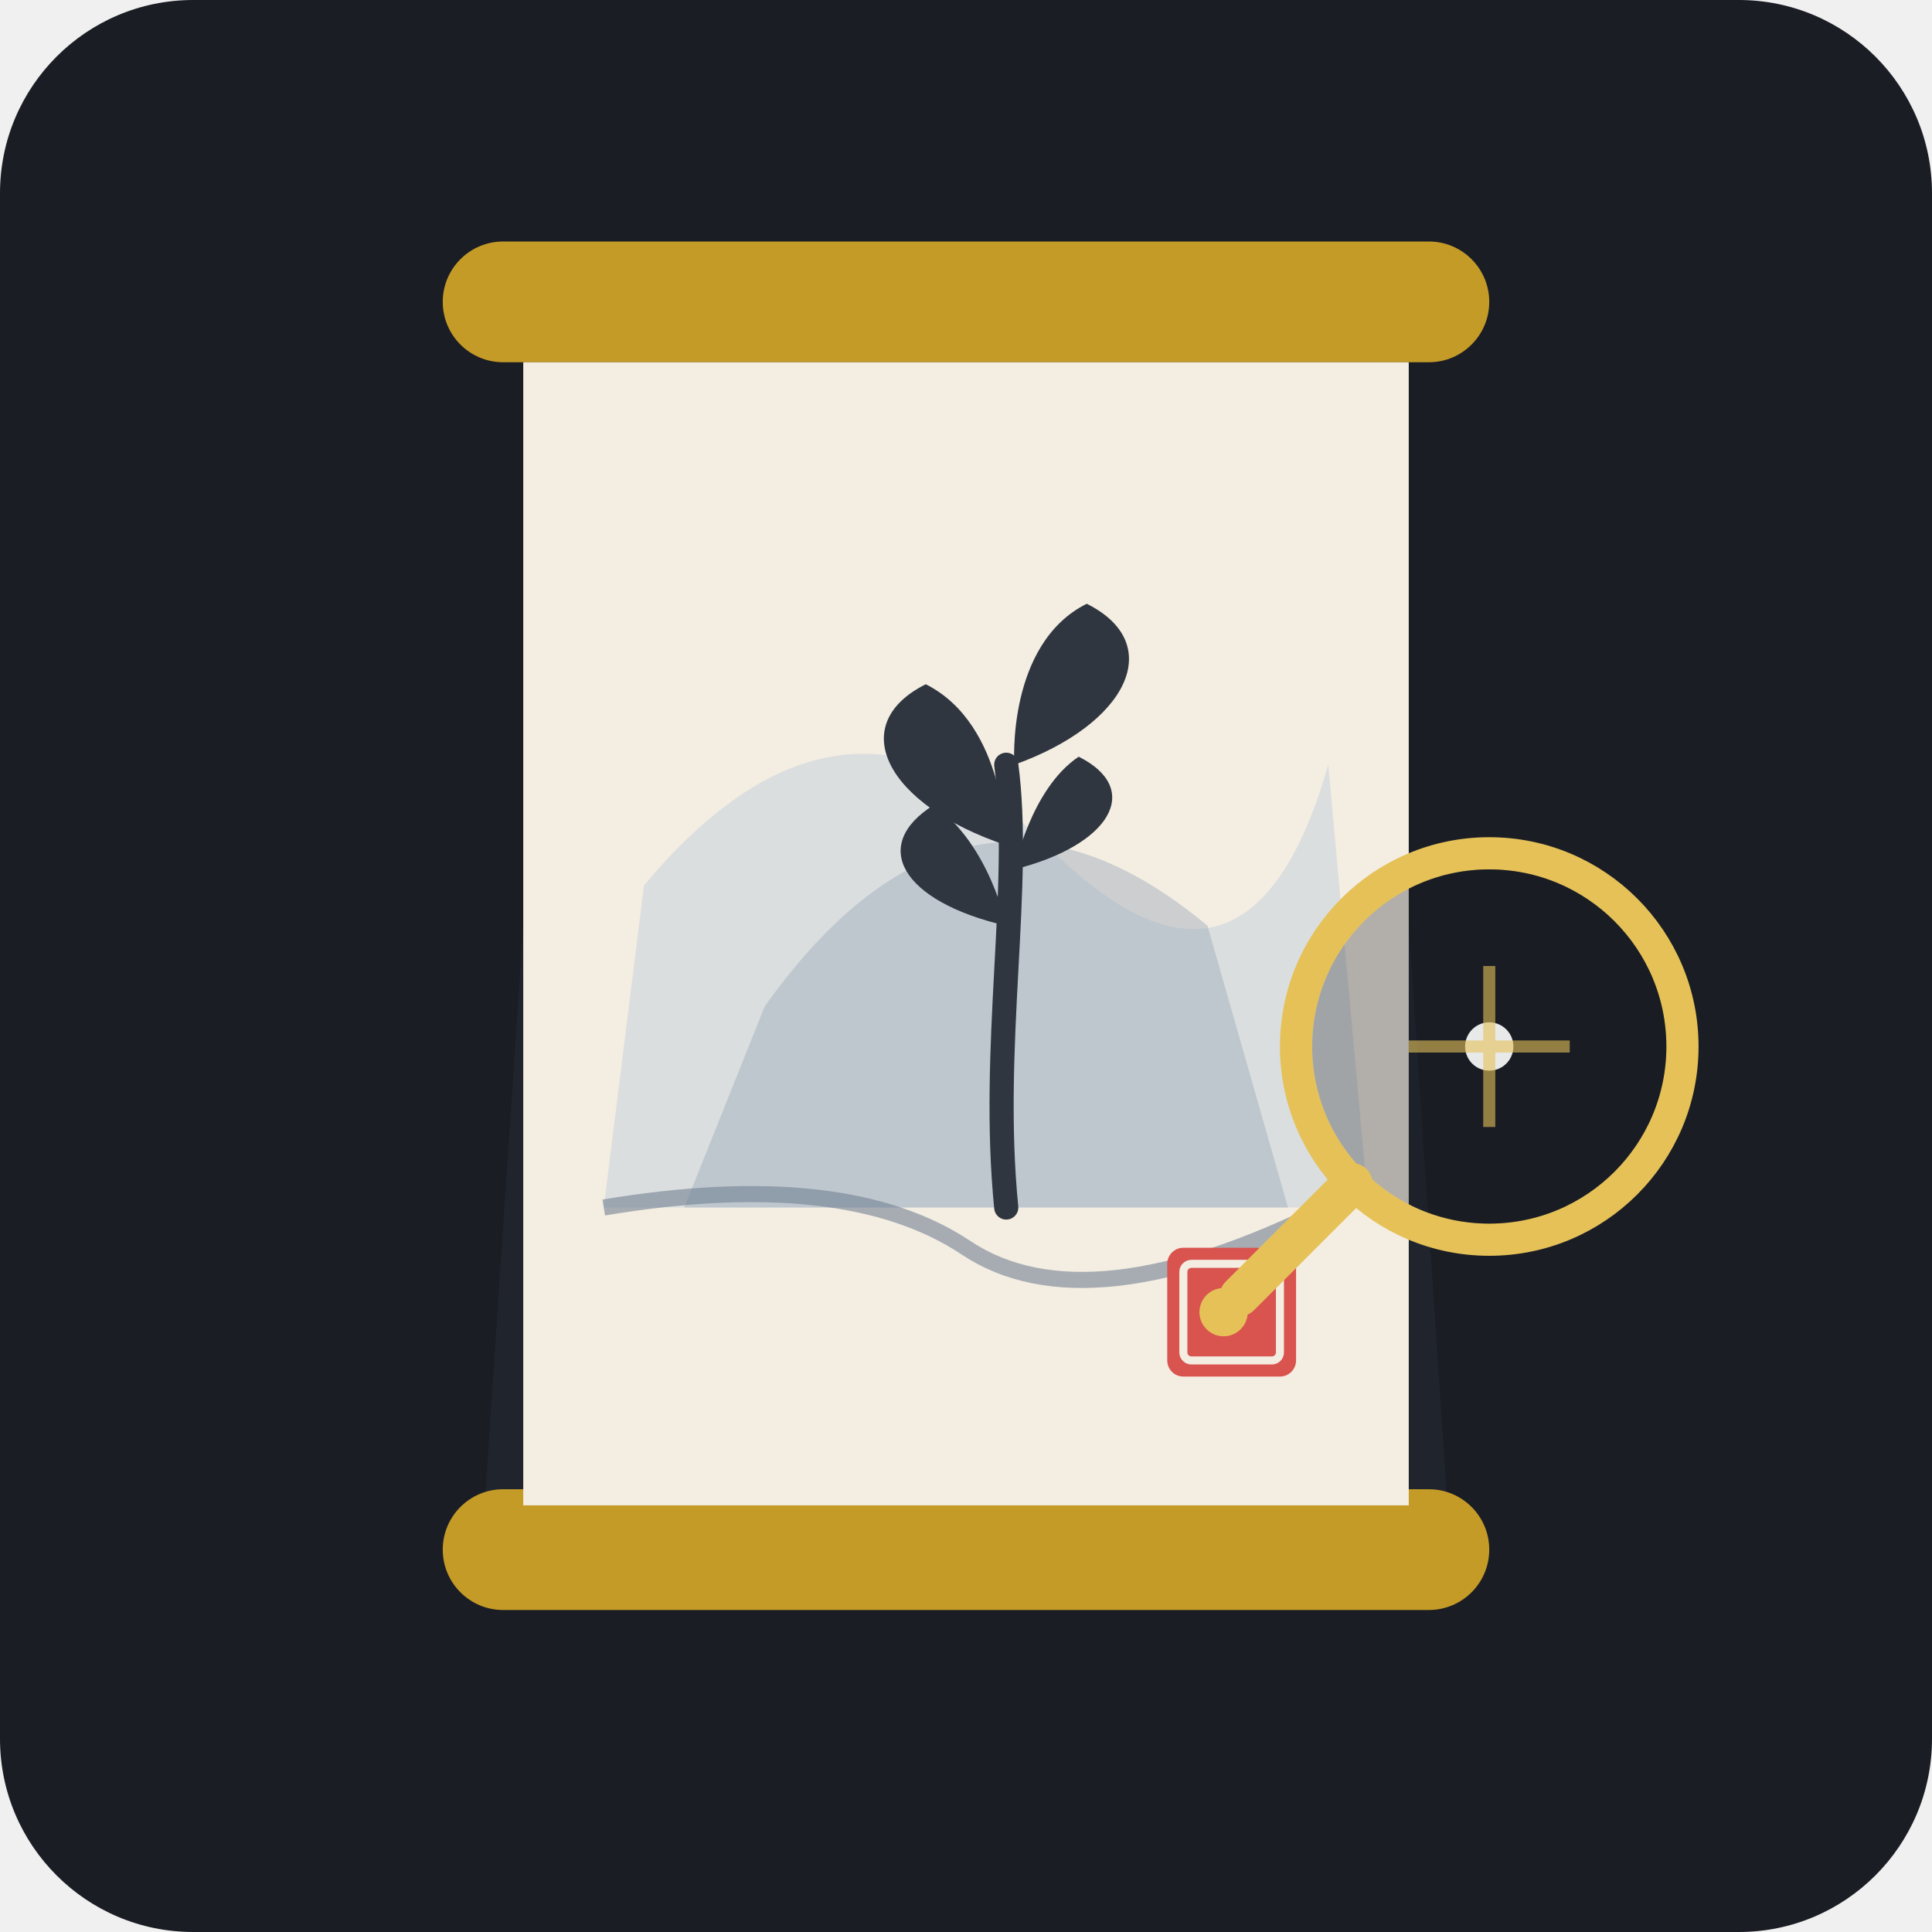
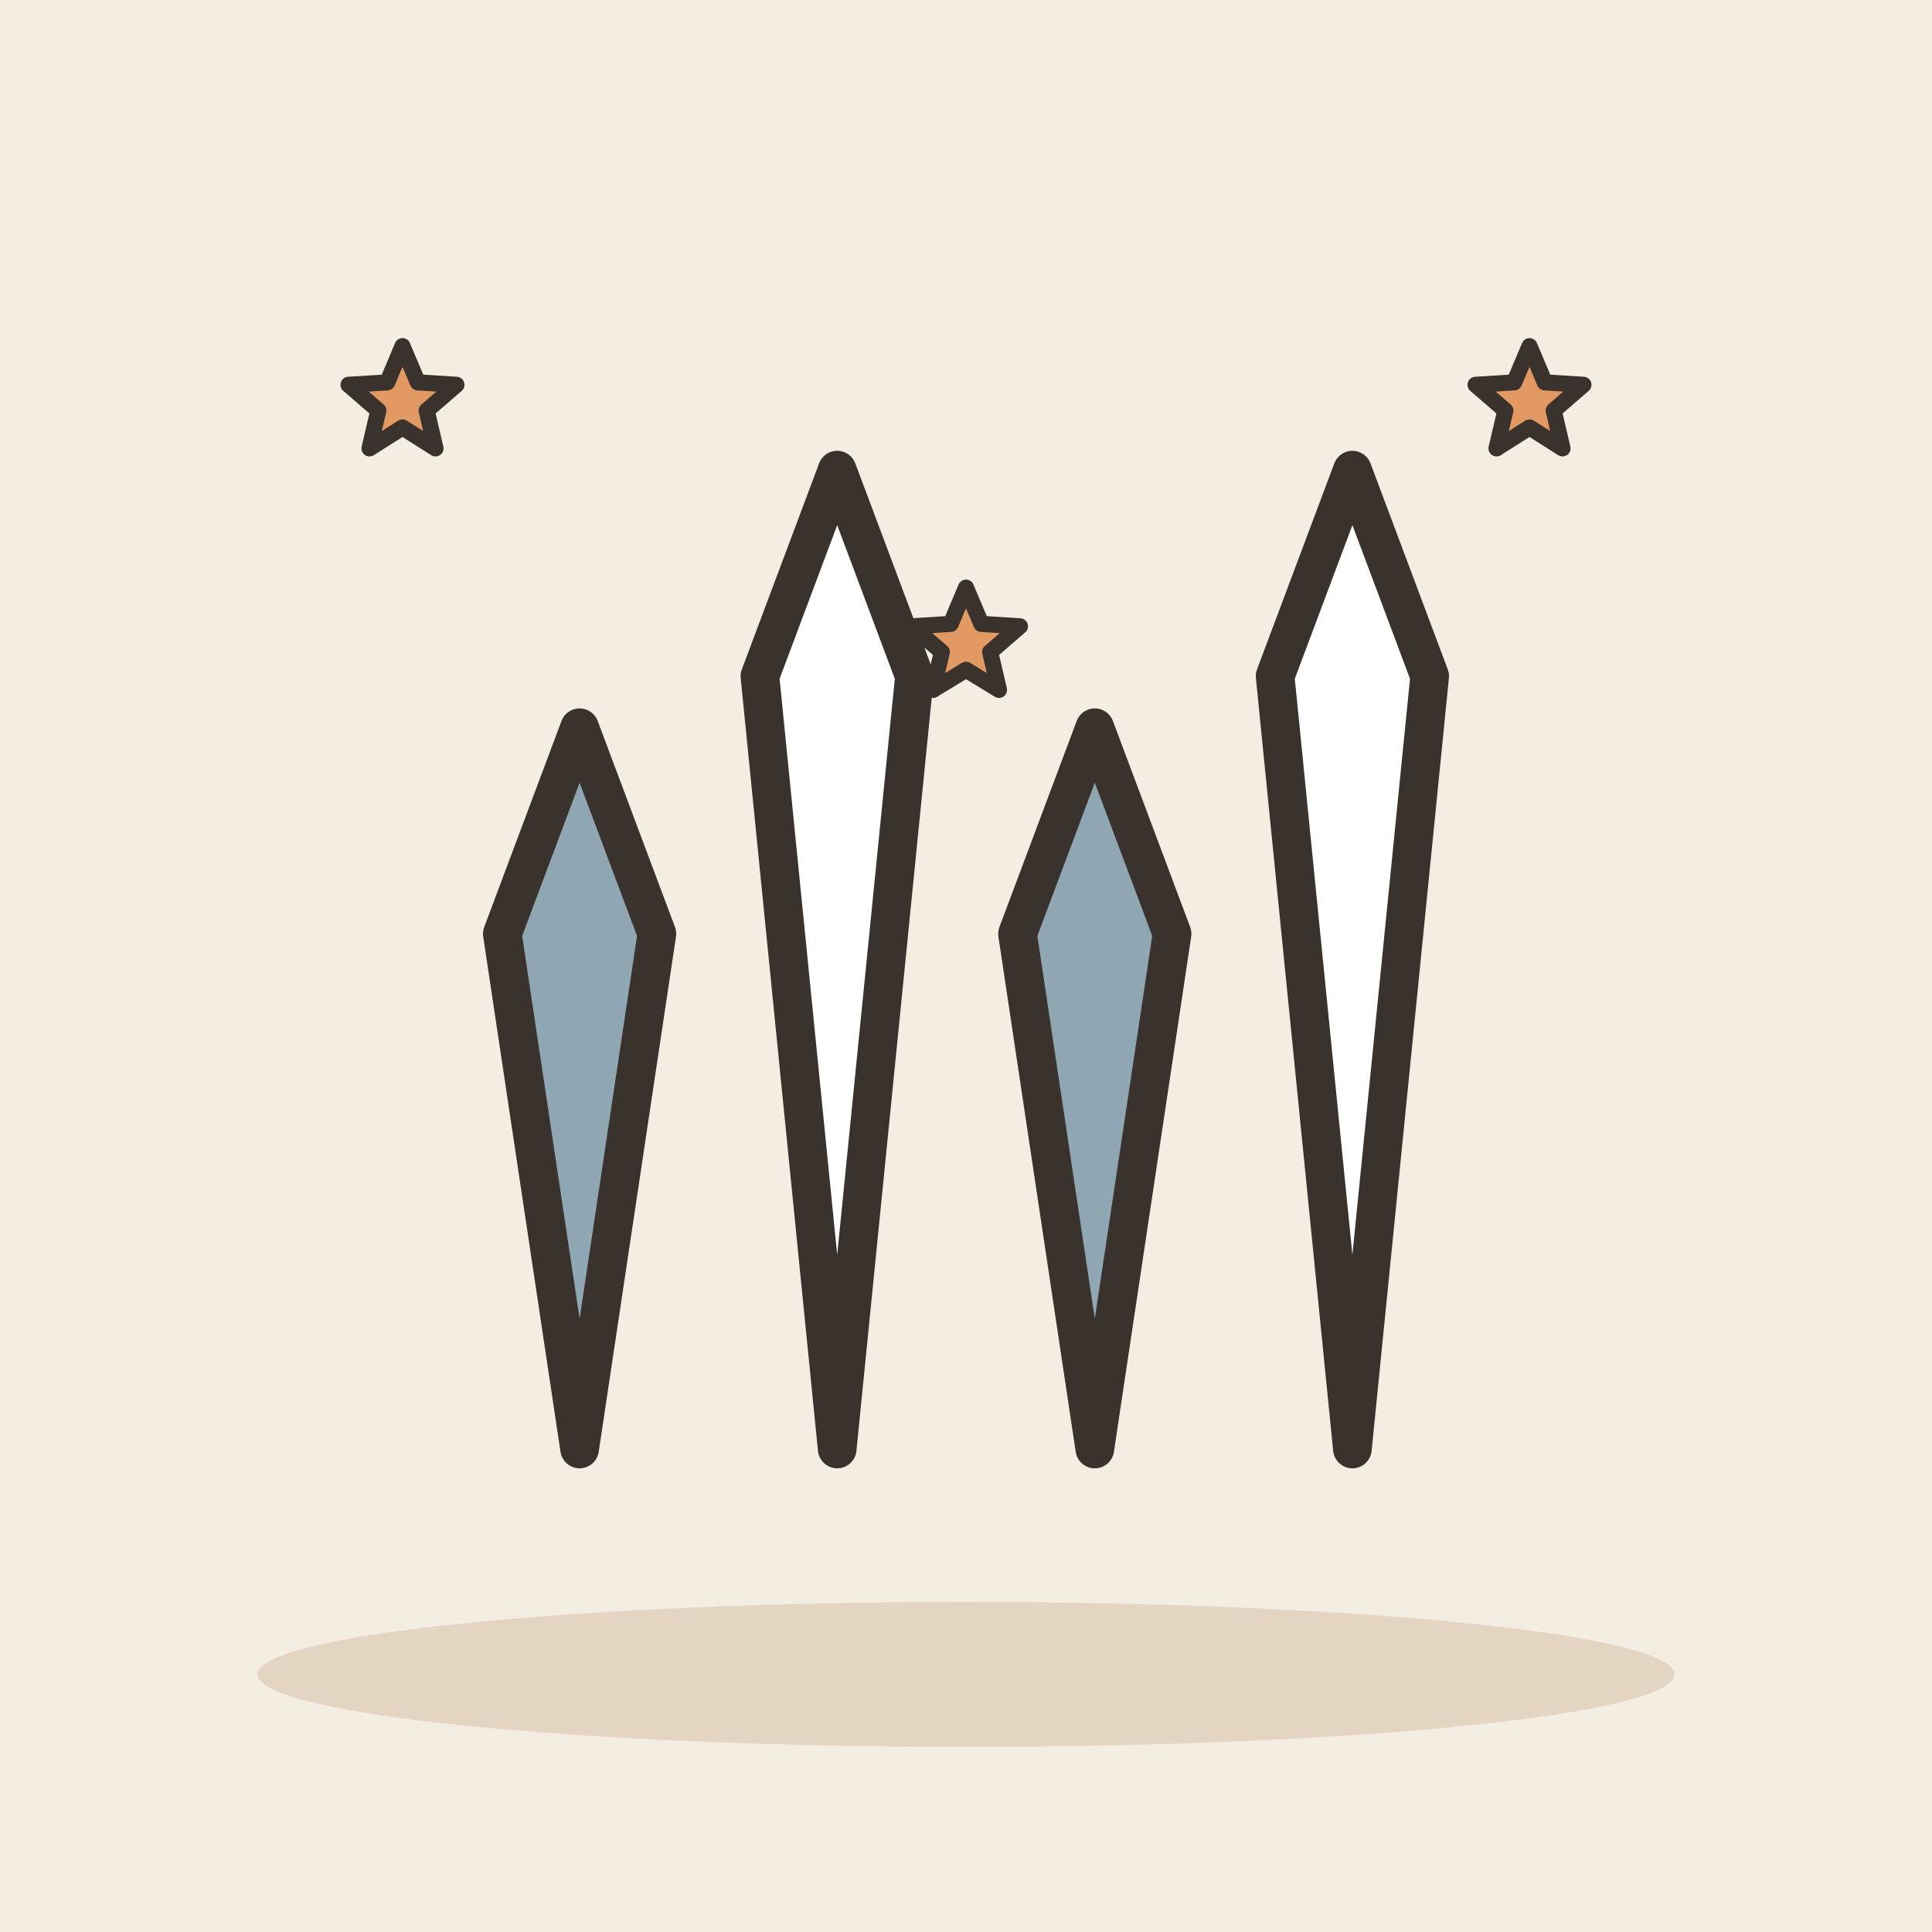
- <svg xmlns="http://www.w3.org/2000/svg" width="240" height="240" viewBox="0 0 240 240">
-   <rect width="240" height="240" rx="24" fill="#1A1D24" />
-   <g transform="translate(30, 20)">
-     <path d="M40 20 L140 20 L150 170 L30 170 Z" fill="#252A34" opacity="0.6" />
-     <rect x="25" y="10" width="130" height="15" rx="7.5" fill="#C59B27" />
-     <rect x="25" y="165" width="130" height="15" rx="7.5" fill="#C59B27" />
-     <rect x="35" y="25" width="110" height="142" fill="#F4EDE2" />
-     <path d="M50 90 Q 75 60 100 85 T 135 75 L 140 130 L 45 130 Z" fill="#D0D7DE" opacity="0.7" />
-     <path d="M65 105 Q 90 70 120 95 L 130 130 L 55 130 Z" fill="#A4B0BE" opacity="0.5" />
-     <path d="M95 130 C 93 110 97 90 95 75" stroke="#2F3640" stroke-width="3" stroke-linecap="round" fill="none" />
-     <path d="M95 85 C 80 80 75 70 85 65 C 95 70 95 85 95 85 Z" fill="#2F3640" />
-     <path d="M96 75 C 110 70 115 60 105 55 C 95 60 96 75 96 75 Z" fill="#2F3640" />
-     <path d="M95 95 C 82 92 78 85 86 80 C 93 85 95 95 95 95 Z" fill="#2F3640" />
-     <path d="M96 88 C 108 85 112 78 104 74 C 98 78 96 88 96 88 Z" fill="#2F3640" />
-     <path d="M45 130 Q 75 125 90 135 T 135 130" stroke="#718093" stroke-width="2" fill="none" opacity="0.6" />
-     <rect x="115" y="135" width="16" height="16" rx="2" fill="#D9534F" />
-     <rect x="117" y="137" width="12" height="12" rx="1" fill="none" stroke="#F4EDE2" stroke-width="1" />
-     <g transform="translate(130, 85)">
-       <circle cx="25" cy="25" r="24" fill="none" stroke="#E5C158" stroke-width="4" />
-       <circle cx="25" cy="25" r="22" fill="#1A1D24" fill-opacity="0.3" />
-       <path d="M8 42 L -6 56" stroke="#E5C158" stroke-width="5" stroke-linecap="round" />
-       <circle cx="-8" cy="58" r="3" fill="#E5C158" />
-       <circle cx="25" cy="25" r="3" fill="#FFF" opacity="0.9" />
-       <path d="M25 15 L25 35 M15 25 L35 25" stroke="#E5C158" stroke-width="1.5" opacity="0.6" />
-     </g>
+ <svg xmlns="http://www.w3.org/2000/svg" viewBox="0 0 240 240" data-style="editorial">
+   <rect width="240" height="240" fill="#F4EDE2" />
+   <ellipse cx="120" cy="208" rx="88" ry="9" fill="#E3D5C1" />
+   <g transform="translate(120 180) scale(1.6 1.6)">
+     <path d="M-30 0L-36 -40L-30 -56L-24 -40Z" fill="#8FA7B3" stroke="#3A332D" stroke-width="3" stroke-linecap="round" stroke-linejoin="round" />
+     <path d="M-10 0L-16 -60L-10 -76L-4 -60Z" fill="#FFFFFF" stroke="#3A332D" stroke-width="3" stroke-linecap="round" stroke-linejoin="round" />
+     <path d="M10 0L4 -40L10 -56L16 -40Z" fill="#8FA7B3" stroke="#3A332D" stroke-width="3" stroke-linecap="round" stroke-linejoin="round" />
+     <path d="M30 0L24 -60L30 -76L36 -60Z" fill="#FFFFFF" stroke="#3A332D" stroke-width="3" stroke-linecap="round" stroke-linejoin="round" />
  </g>
+   <path d="M50.0 43.0L51.9 47.5L56.7 47.8L53.0 51.0L54.1 55.7L50.0 53.1L45.9 55.7L47.0 51.0L43.3 47.8L48.1 47.5Z" fill="#E39A62" stroke="#3A332D" stroke-width="2" stroke-linecap="round" stroke-linejoin="round" />
+   <path d="M120.0 73.0L121.9 77.5L126.7 77.8L123.0 81.0L124.1 85.7L120.0 83.2L115.9 85.7L117.0 81.0L113.3 77.8L118.1 77.5Z" fill="#E39A62" stroke="#3A332D" stroke-width="2" stroke-linecap="round" stroke-linejoin="round" />
+   <path d="M190.0 43.0L191.9 47.5L196.7 47.8L193.0 51.0L194.1 55.7L190.0 53.1L185.9 55.7L187.0 51.0L183.3 47.8L188.1 47.5Z" fill="#E39A62" stroke="#3A332D" stroke-width="2" stroke-linecap="round" stroke-linejoin="round" />
</svg>
